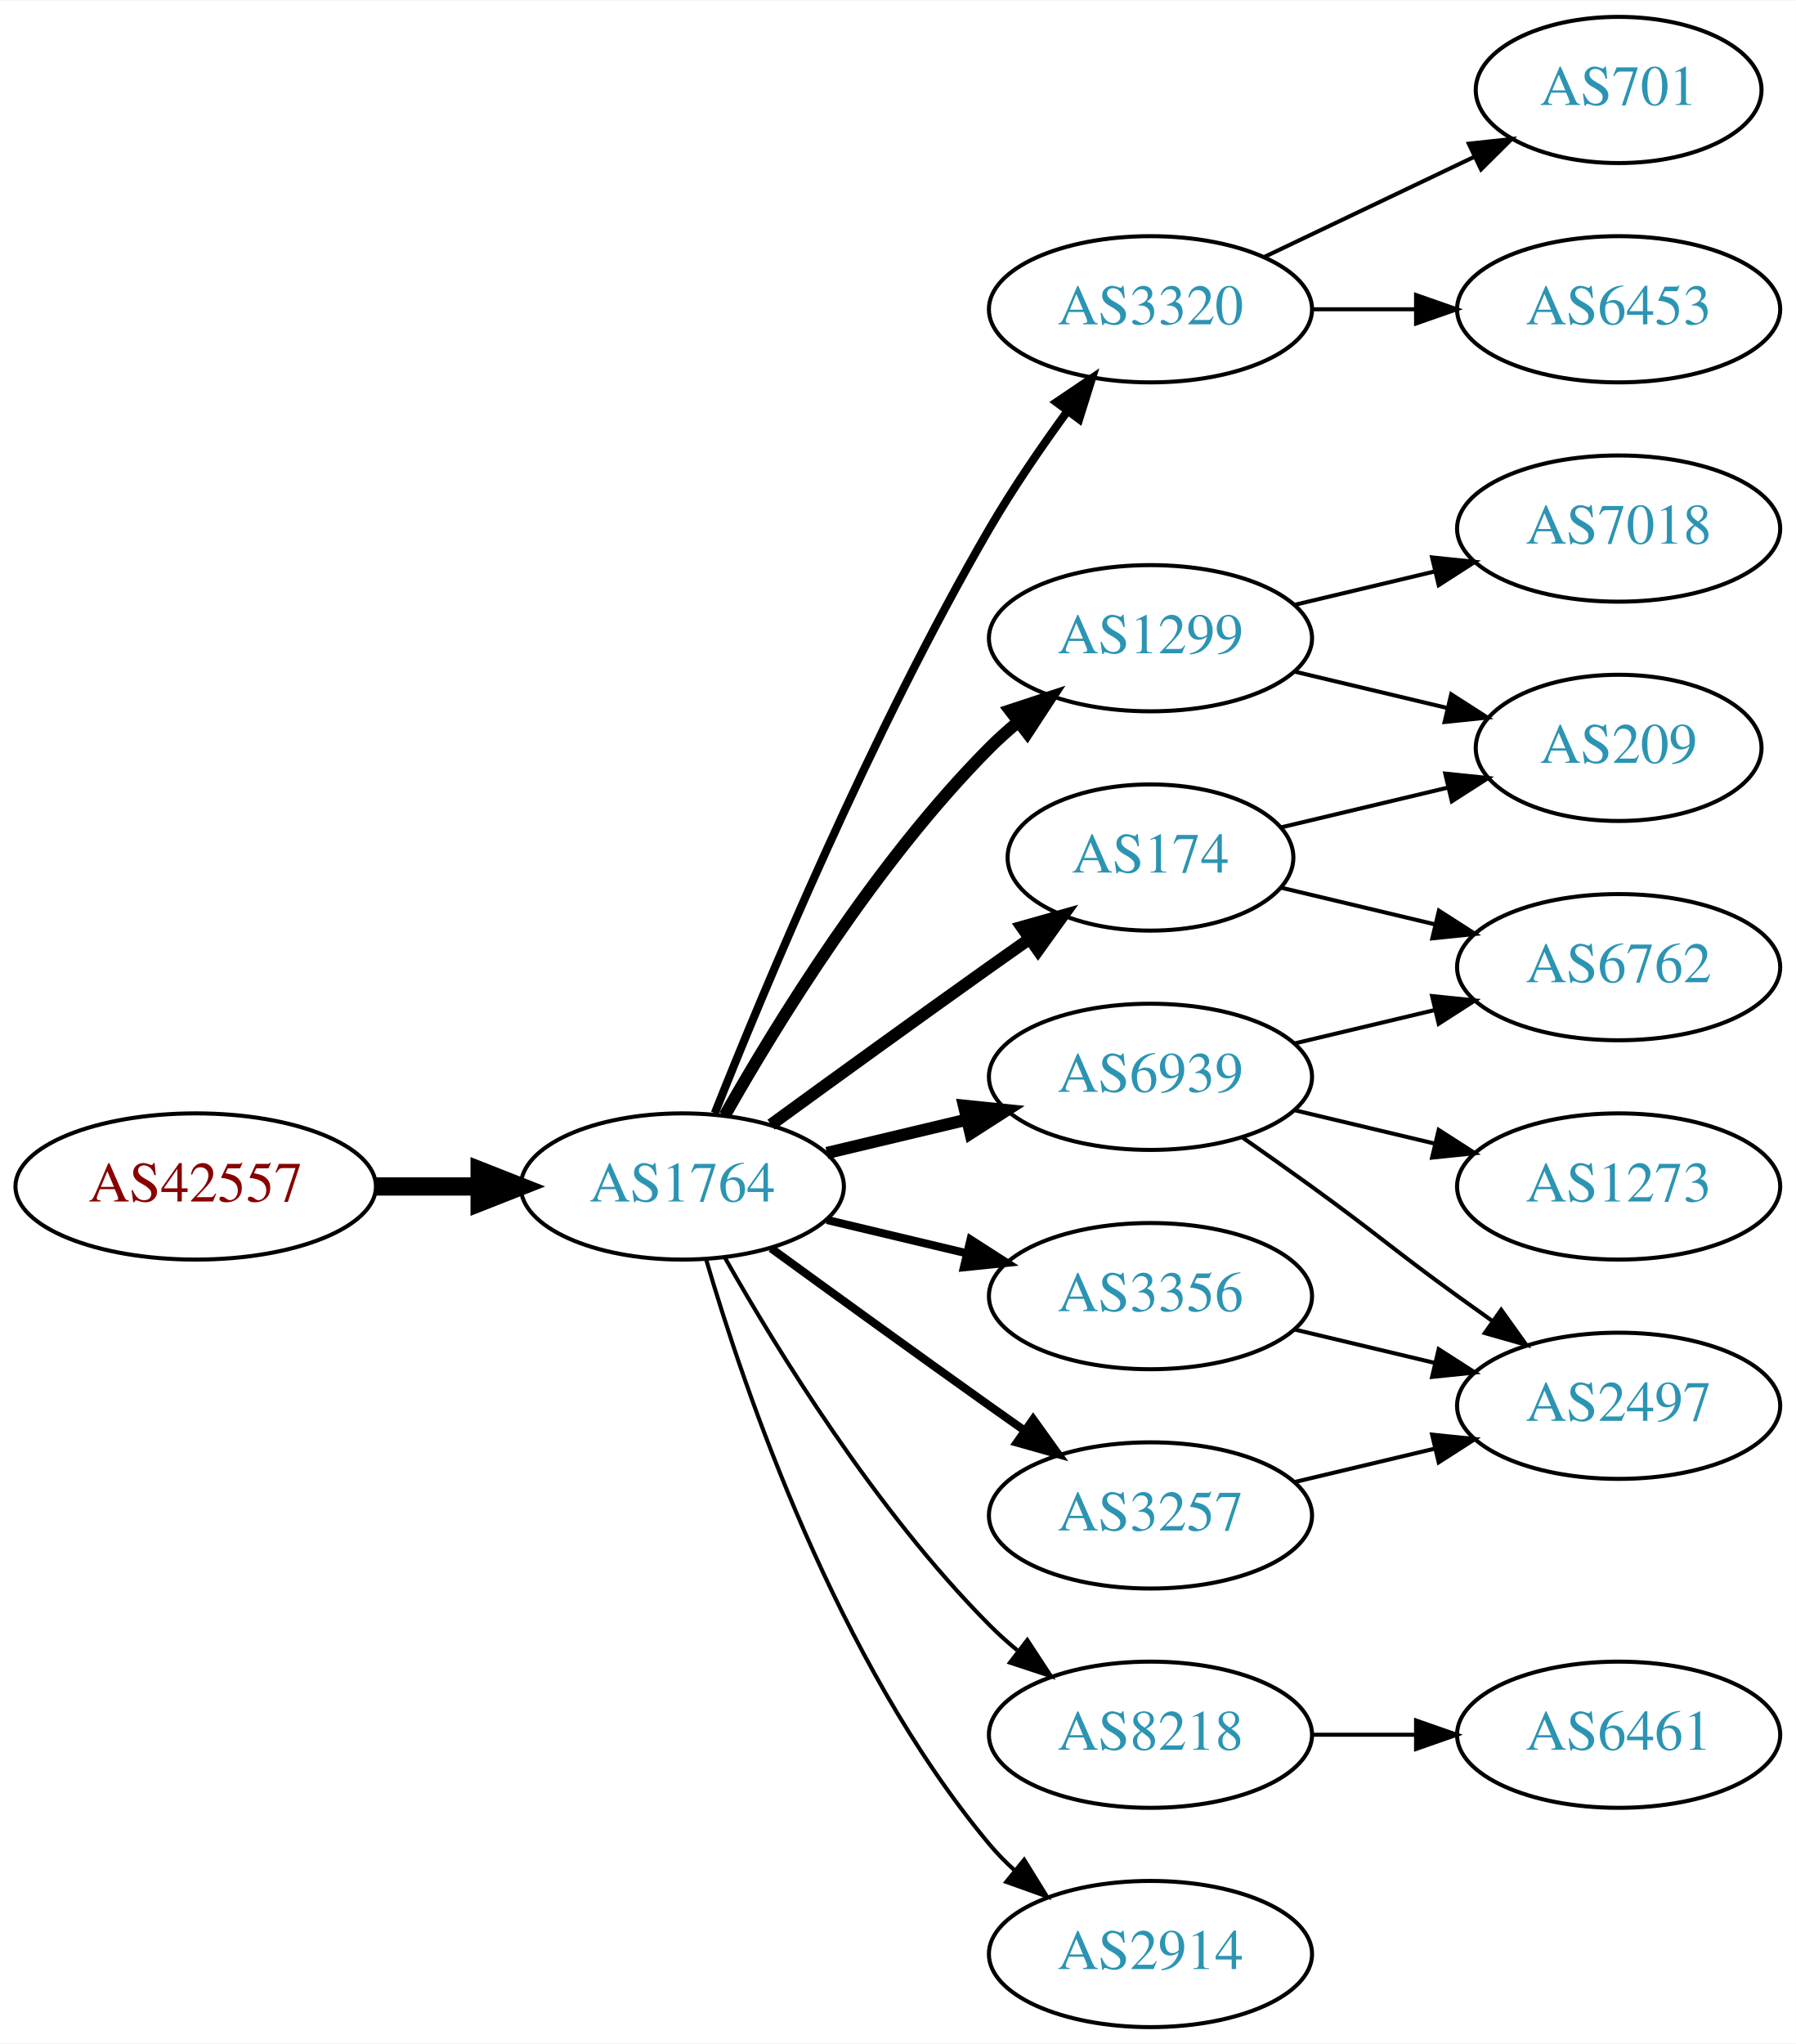
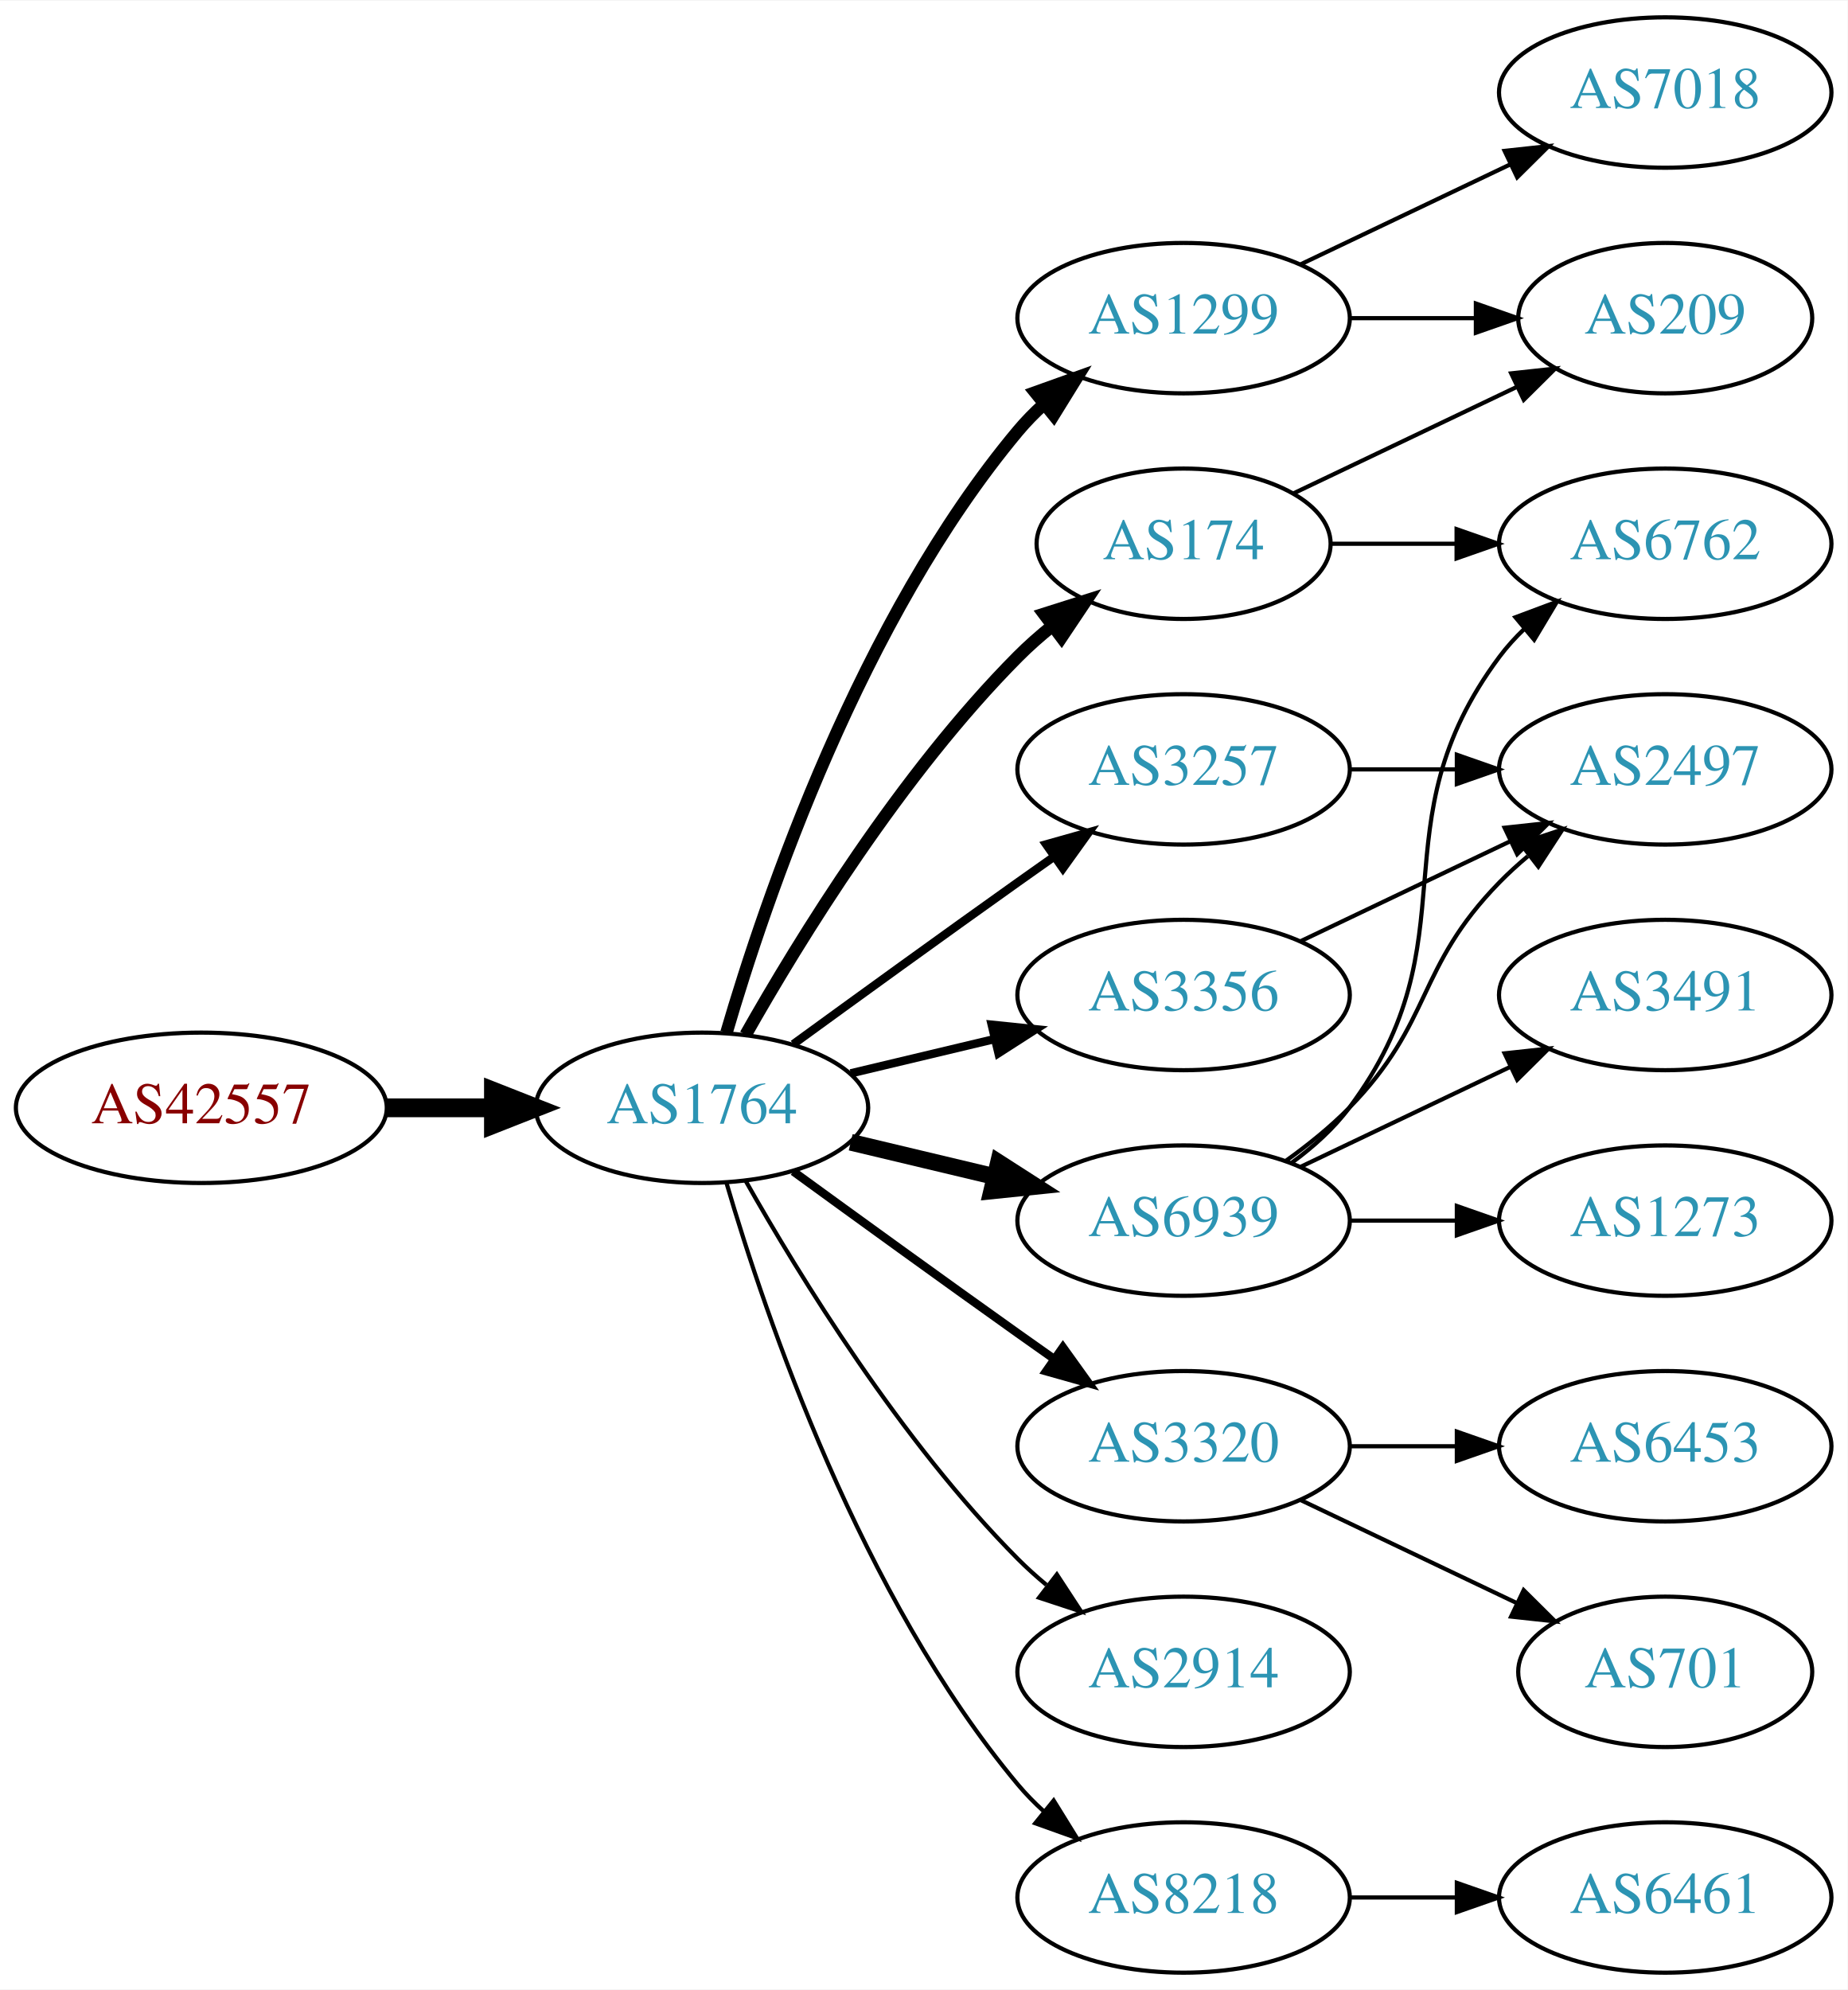
- <svg xmlns="http://www.w3.org/2000/svg" xmlns:xlink="http://www.w3.org/1999/xlink" width="442pt" height="503pt" viewBox="0.00 0.00 442.27 503.00">
-   <g id="graph0" class="graph" transform="scale(1 1) rotate(0) translate(4 499)">
-     <polygon fill="white" stroke="none" points="-4,4 -4,-499 438.271,-499 438.271,4 -4,4" />
+ <svg xmlns="http://www.w3.org/2000/svg" xmlns:xlink="http://www.w3.org/1999/xlink" width="442pt" height="476pt" viewBox="0.00 0.00 442.27 476.00">
+   <g id="graph0" class="graph" transform="scale(1 1) rotate(0) translate(4 472)">
+     <polygon fill="white" stroke="none" points="-4,4 -4,-472 438.271,-472 438.271,4 -4,4" />
    <g id="node1" class="node">
      <g id="a_node1">
        <a xlink:href="/asn/42557" xlink:title="AS42557 ~ Xidras GmbH [AT]">
          <ellipse fill="#ffffff" stroke="black" cx="44.196" cy="-207" rx="44.393" ry="18" />
          <text text-anchor="middle" x="44.196" y="-203.3" font-family="Times,serif" font-size="14.00" fill="#880000">AS42557</text>
        </a>
      </g>
    </g>
    <g id="node2" class="node">
      <g id="a_node2">
        <a xlink:href="/asn/1764" xlink:title="AS1764 ~ NEXTLAYER-AS [AT]">
          <ellipse fill="#ffffff" stroke="black" cx="164.039" cy="-207" rx="39.794" ry="18" />
          <text text-anchor="middle" x="164.039" y="-203.3" font-family="Times,serif" font-size="14.00" fill="#2c94b3">AS1764</text>
        </a>
      </g>
    </g>
    <g id="edge1" class="edge">
      <path fill="none" stroke="black" stroke-width="4.5" d="M88.407,-207C96.72,-207 105.482,-207 113.965,-207" />
      <polygon fill="black" stroke="black" stroke-width="4.5" points="114.123,-210.938 124.123,-207 114.123,-203.063 114.123,-210.938" />
    </g>
    <g id="node3" class="node">
      <g id="a_node3">
-         <a xlink:href="/asn/3320" xlink:title="AS3320 ~ DTAG [DE]">
-           <ellipse fill="#ffffff" stroke="black" cx="279.332" cy="-423" rx="39.794" ry="18" />
-           <text text-anchor="middle" x="279.332" y="-419.3" font-family="Times,serif" font-size="14.00" fill="#2c94b3">AS3320</text>
+         <a xlink:href="/asn/1299" xlink:title="AS1299 ~ Telia Carrier [EU]">
+           <ellipse fill="#ffffff" stroke="black" cx="279.332" cy="-396" rx="39.794" ry="18" />
+           <text text-anchor="middle" x="279.332" y="-392.3" font-family="Times,serif" font-size="14.00" fill="#2c94b3">AS1299</text>
        </a>
      </g>
    </g>
    <g id="edge2" class="edge">
-       <path fill="none" stroke="black" stroke-width="2" d="M172.042,-225.051C184.169,-255.57 210.587,-318.933 239.685,-369 245.392,-378.819 252.43,-389.078 258.929,-397.984" />
-       <polygon fill="black" stroke="black" stroke-width="2" points="256.155,-400.119 264.934,-406.05 261.77,-395.938 256.155,-400.119" />
+       <path fill="none" stroke="black" stroke-width="3" d="M169.913,-225.002C179.227,-256.844 202.043,-323.981 239.685,-369 241.555,-371.237 243.654,-373.374 245.88,-375.396" />
+       <polygon fill="black" stroke="black" stroke-width="3" points="243.823,-378.234 253.799,-381.804 248.227,-372.793 243.823,-378.234" />
    </g>
    <g id="node4" class="node">
      <g id="a_node4">
-         <a xlink:href="/asn/1299" xlink:title="AS1299 ~ Telia Carrier [EU]">
-           <ellipse fill="#ffffff" stroke="black" cx="279.332" cy="-342" rx="39.794" ry="18" />
-           <text text-anchor="middle" x="279.332" y="-338.3" font-family="Times,serif" font-size="14.00" fill="#2c94b3">AS1299</text>
+         <a xlink:href="/asn/174" xlink:title="AS174 ~ Cogent Communications [US]">
+           <ellipse fill="#ffffff" stroke="black" cx="279.332" cy="-342" rx="35.194" ry="18" />
+           <text text-anchor="middle" x="279.332" y="-338.3" font-family="Times,serif" font-size="14.00" fill="#2c94b3">AS174</text>
        </a>
      </g>
    </g>
    <g id="edge3" class="edge">
-       <path fill="none" stroke="black" stroke-width="3" d="M174.498,-224.49C187.28,-247.096 211.712,-286.886 239.685,-315 241.796,-317.121 244.092,-319.188 246.477,-321.171" />
-       <polygon fill="black" stroke="black" stroke-width="3" points="244.73,-324.242 254.793,-327.556 248.993,-318.69 244.73,-324.242" />
+       <path fill="none" stroke="black" stroke-width="3" d="M174.498,-224.49C187.28,-247.096 211.712,-286.886 239.685,-315 242.185,-317.513 244.946,-319.949 247.807,-322.261" />
+       <polygon fill="black" stroke="black" stroke-width="3" points="245.905,-325.21 256.004,-328.413 250.108,-319.611 245.905,-325.21" />
    </g>
    <g id="node5" class="node">
      <g id="a_node5">
-         <a xlink:href="/asn/174" xlink:title="AS174 ~ Cogent Communications [US]">
-           <ellipse fill="#ffffff" stroke="black" cx="279.332" cy="-288" rx="35.194" ry="18" />
-           <text text-anchor="middle" x="279.332" y="-284.3" font-family="Times,serif" font-size="14.00" fill="#2c94b3">AS174</text>
+         <a xlink:href="/asn/6939" xlink:title="AS6939 ~ Hurricane Electric LLC [US]">
+           <ellipse fill="#ffffff" stroke="black" cx="279.332" cy="-180" rx="39.794" ry="18" />
+           <text text-anchor="middle" x="279.332" y="-176.3" font-family="Times,serif" font-size="14.00" fill="#2c94b3">AS6939</text>
        </a>
      </g>
    </g>
    <g id="edge4" class="edge">
-       <path fill="none" stroke="black" stroke-width="3" d="M185.887,-222.222C200.821,-233.091 221.435,-248.025 239.685,-261 242.895,-263.282 246.264,-265.661 249.619,-268.018" />
-       <polygon fill="black" stroke="black" stroke-width="3" points="247.631,-270.899 257.83,-273.77 251.647,-265.166 247.631,-270.899" />
+       <path fill="none" stroke="black" stroke-width="4" d="M199.646,-198.752C210.517,-196.162 222.671,-193.265 234.114,-190.538" />
+       <polygon fill="black" stroke="black" stroke-width="4" points="235.02,-193.92 243.936,-188.197 233.397,-187.111 235.02,-193.92" />
    </g>
    <g id="node6" class="node">
      <g id="a_node6">
-         <a xlink:href="/asn/6939" xlink:title="AS6939 ~ Hurricane Electric LLC [US]">
-           <ellipse fill="#ffffff" stroke="black" cx="279.332" cy="-234" rx="39.794" ry="18" />
-           <text text-anchor="middle" x="279.332" y="-230.3" font-family="Times,serif" font-size="14.00" fill="#2c94b3">AS6939</text>
+         <a xlink:href="/asn/3257" xlink:title="AS3257 ~ GTT [DE]">
+           <ellipse fill="#ffffff" stroke="black" cx="279.332" cy="-288" rx="39.794" ry="18" />
+           <text text-anchor="middle" x="279.332" y="-284.3" font-family="Times,serif" font-size="14.00" fill="#2c94b3">AS3257</text>
        </a>
      </g>
    </g>
    <g id="edge5" class="edge">
-       <path fill="none" stroke="black" stroke-width="3" d="M199.646,-215.248C210.517,-217.838 222.671,-220.735 234.114,-223.462" />
-       <polygon fill="black" stroke="black" stroke-width="3" points="233.397,-226.889 243.936,-225.803 235.02,-220.08 233.397,-226.889" />
+       <path fill="none" stroke="black" stroke-width="2" d="M185.887,-222.222C200.821,-233.091 221.435,-248.025 239.685,-261 242.506,-263.005 245.449,-265.085 248.397,-267.159" />
+       <polygon fill="black" stroke="black" stroke-width="2" points="246.424,-270.05 256.621,-272.926 250.443,-264.319 246.424,-270.05" />
    </g>
    <g id="node7" class="node">
      <g id="a_node7">
-         <a xlink:href="/asn/3356" xlink:title="AS3356 ~ Level 3 Parent, LLC [US]">
-           <ellipse fill="#ffffff" stroke="black" cx="279.332" cy="-180" rx="39.794" ry="18" />
-           <text text-anchor="middle" x="279.332" y="-176.3" font-family="Times,serif" font-size="14.00" fill="#2c94b3">AS3356</text>
+         <a xlink:href="/asn/3320" xlink:title="AS3320 ~ DTAG [DE]">
+           <ellipse fill="#ffffff" stroke="black" cx="279.332" cy="-126" rx="39.794" ry="18" />
+           <text text-anchor="middle" x="279.332" y="-122.3" font-family="Times,serif" font-size="14.00" fill="#2c94b3">AS3320</text>
        </a>
      </g>
    </g>
    <g id="edge6" class="edge">
-       <path fill="none" stroke="black" stroke-width="2" d="M199.646,-198.752C210.517,-196.162 222.671,-193.265 234.114,-190.538" />
-       <polygon fill="black" stroke="black" stroke-width="2" points="235.02,-193.92 243.936,-188.197 233.397,-187.111 235.02,-193.92" />
+       <path fill="none" stroke="black" stroke-width="2" d="M185.887,-191.778C200.821,-180.909 221.435,-165.975 239.685,-153 242.506,-150.995 245.449,-148.915 248.397,-146.841" />
+       <polygon fill="black" stroke="black" stroke-width="2" points="250.443,-149.681 256.621,-141.074 246.424,-143.95 250.443,-149.681" />
    </g>
    <g id="node8" class="node">
      <g id="a_node8">
-         <a xlink:href="/asn/3257" xlink:title="AS3257 ~ GTT [DE]">
-           <ellipse fill="#ffffff" stroke="black" cx="279.332" cy="-126" rx="39.794" ry="18" />
-           <text text-anchor="middle" x="279.332" y="-122.3" font-family="Times,serif" font-size="14.00" fill="#2c94b3">AS3257</text>
+         <a xlink:href="/asn/3356" xlink:title="AS3356 ~ Level 3 Parent, LLC [US]">
+           <ellipse fill="#ffffff" stroke="black" cx="279.332" cy="-234" rx="39.794" ry="18" />
+           <text text-anchor="middle" x="279.332" y="-230.3" font-family="Times,serif" font-size="14.00" fill="#2c94b3">AS3356</text>
        </a>
      </g>
    </g>
    <g id="edge7" class="edge">
-       <path fill="none" stroke="black" stroke-width="2" d="M185.887,-191.778C200.821,-180.909 221.435,-165.975 239.685,-153 242.506,-150.995 245.449,-148.915 248.397,-146.841" />
-       <polygon fill="black" stroke="black" stroke-width="2" points="250.443,-149.681 256.621,-141.074 246.424,-143.95 250.443,-149.681" />
+       <path fill="none" stroke="black" stroke-width="2" d="M199.646,-215.248C210.517,-217.838 222.671,-220.735 234.114,-223.462" />
+       <polygon fill="black" stroke="black" stroke-width="2" points="233.397,-226.889 243.936,-225.803 235.02,-220.08 233.397,-226.889" />
    </g>
    <g id="node9" class="node">
      <g id="a_node9">
-         <a xlink:href="/asn/8218" xlink:title="AS8218 ~ legacy Neotelecoms [FR]">
+         <a xlink:href="/asn/2914" xlink:title="AS2914 ~ NTT America, Inc. [US]">
          <ellipse fill="#ffffff" stroke="black" cx="279.332" cy="-72" rx="39.794" ry="18" />
-           <text text-anchor="middle" x="279.332" y="-68.3" font-family="Times,serif" font-size="14.00" fill="#2c94b3">AS8218</text>
+           <text text-anchor="middle" x="279.332" y="-68.3" font-family="Times,serif" font-size="14.00" fill="#2c94b3">AS2914</text>
        </a>
      </g>
    </g>
    <g id="edge8" class="edge">
      <path fill="none" stroke="black" d="M174.498,-189.51C187.28,-166.904 211.712,-127.114 239.685,-99 241.796,-96.879 244.092,-94.812 246.477,-92.829" />
      <polygon fill="black" stroke="black" points="248.993,-95.31 254.793,-86.444 244.73,-89.758 248.993,-95.31" />
    </g>
    <g id="node10" class="node">
      <g id="a_node10">
-         <a xlink:href="/asn/2914" xlink:title="AS2914 ~ NTT America, Inc. [US]">
+         <a xlink:href="/asn/8218" xlink:title="AS8218 ~ legacy Neotelecoms [FR]">
          <ellipse fill="#ffffff" stroke="black" cx="279.332" cy="-18" rx="39.794" ry="18" />
-           <text text-anchor="middle" x="279.332" y="-14.3" font-family="Times,serif" font-size="14.00" fill="#2c94b3">AS2914</text>
+           <text text-anchor="middle" x="279.332" y="-14.3" font-family="Times,serif" font-size="14.00" fill="#2c94b3">AS8218</text>
        </a>
      </g>
    </g>
    <g id="edge9" class="edge">
      <path fill="none" stroke="black" d="M169.913,-188.998C179.227,-157.156 202.043,-90.019 239.685,-45 241.555,-42.763 243.654,-40.626 245.88,-38.604" />
      <polygon fill="black" stroke="black" points="248.227,-41.208 253.799,-32.196 243.823,-35.766 248.227,-41.208" />
    </g>
    <g id="node11" class="node">
      <g id="a_node11">
-         <a xlink:href="/asn/701" xlink:title="AS701 ~ UUNET [US]">
-           <ellipse fill="#ffffff" stroke="black" cx="394.625" cy="-477" rx="35.194" ry="18" />
-           <text text-anchor="middle" x="394.625" y="-473.3" font-family="Times,serif" font-size="14.00" fill="#2c94b3">AS701</text>
+         <a xlink:href="/asn/209" xlink:title="AS209 ~ CenturyLink Communications, LLC [US]">
+           <ellipse fill="#ffffff" stroke="black" cx="394.625" cy="-396" rx="35.194" ry="18" />
+           <text text-anchor="middle" x="394.625" y="-392.3" font-family="Times,serif" font-size="14.00" fill="#2c94b3">AS209</text>
        </a>
      </g>
    </g>
    <g id="edge10" class="edge">
-       <path fill="none" stroke="black" d="M307.468,-435.934C322.9,-443.29 342.385,-452.577 358.92,-460.459" />
-       <polygon fill="black" stroke="black" points="357.729,-463.768 368.262,-464.911 360.741,-457.449 357.729,-463.768" />
+       <path fill="none" stroke="black" d="M319.004,-396C328.709,-396 339.2,-396 349.163,-396" />
+       <polygon fill="black" stroke="black" points="349.299,-399.5 359.299,-396 349.299,-392.5 349.299,-399.5" />
    </g>
    <g id="node12" class="node">
      <g id="a_node12">
-         <a xlink:href="/asn/6453" xlink:title="AS6453 ~ TATA COMMUNICATIONS (AMERICA) INC [US]">
-           <ellipse fill="#ffffff" stroke="black" cx="394.625" cy="-423" rx="39.794" ry="18" />
-           <text text-anchor="middle" x="394.625" y="-419.3" font-family="Times,serif" font-size="14.00" fill="#2c94b3">AS6453</text>
+         <a xlink:href="/asn/7018" xlink:title="AS7018 ~ AT&amp;T Services, Inc. [US]">
+           <ellipse fill="#ffffff" stroke="black" cx="394.625" cy="-450" rx="39.794" ry="18" />
+           <text text-anchor="middle" x="394.625" y="-446.3" font-family="Times,serif" font-size="14.00" fill="#2c94b3">AS7018</text>
        </a>
      </g>
    </g>
    <g id="edge11" class="edge">
-       <path fill="none" stroke="black" d="M319.004,-423C327.207,-423 335.971,-423 344.503,-423" />
-       <polygon fill="black" stroke="black" points="344.742,-426.5 354.742,-423 344.742,-419.5 344.742,-426.5" />
+       <path fill="none" stroke="black" d="M307.468,-408.934C322.462,-416.081 341.283,-425.052 357.506,-432.785" />
+       <polygon fill="black" stroke="black" points="356.177,-436.028 366.71,-437.171 359.188,-429.709 356.177,-436.028" />
+     </g>
+     <g id="edge12" class="edge">
+       <path fill="none" stroke="black" d="M305.757,-354.119C321.5,-361.622 341.922,-371.356 359.115,-379.551" />
+       <polygon fill="black" stroke="black" points="357.751,-382.779 368.284,-383.922 360.763,-376.46 357.751,-382.779" />
    </g>
    <g id="node13" class="node">
      <g id="a_node13">
-         <a xlink:href="/asn/209" xlink:title="AS209 ~ CenturyLink Communications, LLC [US]">
-           <ellipse fill="#ffffff" stroke="black" cx="394.625" cy="-315" rx="35.194" ry="18" />
-           <text text-anchor="middle" x="394.625" y="-311.3" font-family="Times,serif" font-size="14.00" fill="#2c94b3">AS209</text>
-         </a>
-       </g>
-     </g>
-     <g id="edge12" class="edge">
-       <path fill="none" stroke="black" d="M314.939,-333.752C326.733,-330.942 340.038,-327.771 352.306,-324.847" />
-       <polygon fill="black" stroke="black" points="353.394,-328.186 362.311,-322.463 351.772,-321.376 353.394,-328.186" />
+         <a xlink:href="/asn/6762" xlink:title="AS6762 ~ TELECOM ITALIA SPARKLE S.p.A. [IT]">
+           <ellipse fill="#ffffff" stroke="black" cx="394.625" cy="-342" rx="39.794" ry="18" />
+           <text text-anchor="middle" x="394.625" y="-338.3" font-family="Times,serif" font-size="14.00" fill="#2c94b3">AS6762</text>
+         </a>
+       </g>
+     </g>
+     <g id="edge13" class="edge">
+       <path fill="none" stroke="black" d="M314.631,-342C324.008,-342 334.358,-342 344.393,-342" />
+       <polygon fill="black" stroke="black" points="344.681,-345.5 354.681,-342 344.681,-338.5 344.681,-345.5" />
+     </g>
+     <g id="edge17" class="edge">
+       <path fill="none" stroke="black" d="M305.262,-193.882C310.338,-197.611 315.256,-202.016 318.978,-207 349.249,-247.542 324.707,-274.458 354.978,-315 356.723,-317.336 358.73,-319.545 360.893,-321.617" />
+       <polygon fill="black" stroke="black" points="358.771,-324.405 368.694,-328.118 363.253,-319.027 358.771,-324.405" />
    </g>
    <g id="node14" class="node">
      <g id="a_node14">
-         <a xlink:href="/asn/7018" xlink:title="AS7018 ~ AT&amp;T Services, Inc. [US]">
-           <ellipse fill="#ffffff" stroke="black" cx="394.625" cy="-369" rx="39.794" ry="18" />
-           <text text-anchor="middle" x="394.625" y="-365.3" font-family="Times,serif" font-size="14.00" fill="#2c94b3">AS7018</text>
-         </a>
-       </g>
-     </g>
-     <g id="edge13" class="edge">
-       <path fill="none" stroke="black" d="M314.939,-350.248C325.81,-352.838 337.964,-355.735 349.407,-358.462" />
-       <polygon fill="black" stroke="black" points="348.69,-361.889 359.229,-360.803 350.313,-355.08 348.69,-361.889" />
+         <a xlink:href="/asn/2497" xlink:title="AS2497 ~ Internet Initiative Japan Inc. [JP]">
+           <ellipse fill="#ffffff" stroke="black" cx="394.625" cy="-288" rx="39.794" ry="18" />
+           <text text-anchor="middle" x="394.625" y="-284.3" font-family="Times,serif" font-size="14.00" fill="#2c94b3">AS2497</text>
+         </a>
+       </g>
    </g>
    <g id="edge14" class="edge">
-       <path fill="none" stroke="black" d="M311.589,-295.449C324.22,-298.459 338.974,-301.976 352.46,-305.19" />
-       <polygon fill="black" stroke="black" points="351.93,-308.661 362.469,-307.575 353.553,-301.852 351.93,-308.661" />
+       <path fill="none" stroke="black" d="M303.926,-194.389C309.182,-198.148 314.513,-202.437 318.978,-207 339.151,-227.617 334.806,-240.383 354.978,-261 357.071,-263.139 359.354,-265.218 361.731,-267.21" />
+       <polygon fill="black" stroke="black" points="359.974,-270.275 370.031,-273.611 364.249,-264.732 359.974,-270.275" />
    </g>
    <g id="node15" class="node">
      <g id="a_node15">
-         <a xlink:href="/asn/6762" xlink:title="AS6762 ~ TELECOM ITALIA SPARKLE S.p.A. [IT]">
-           <ellipse fill="#ffffff" stroke="black" cx="394.625" cy="-261" rx="39.794" ry="18" />
-           <text text-anchor="middle" x="394.625" y="-257.3" font-family="Times,serif" font-size="14.00" fill="#2c94b3">AS6762</text>
+         <a xlink:href="/asn/1273" xlink:title="AS1273 ~ Vodafone Group PLC [EU]">
+           <ellipse fill="#ffffff" stroke="black" cx="394.625" cy="-180" rx="39.794" ry="18" />
+           <text text-anchor="middle" x="394.625" y="-176.3" font-family="Times,serif" font-size="14.00" fill="#2c94b3">AS1273</text>
        </a>
      </g>
    </g>
    <g id="edge15" class="edge">
-       <path fill="none" stroke="black" d="M311.589,-280.551C323.269,-277.767 336.765,-274.551 349.394,-271.541" />
-       <polygon fill="black" stroke="black" points="350.37,-274.907 359.286,-269.184 348.747,-268.097 350.37,-274.907" />
-     </g>
-     <g id="edge18" class="edge">
-       <path fill="none" stroke="black" d="M314.939,-242.248C325.81,-244.838 337.964,-247.735 349.407,-250.462" />
-       <polygon fill="black" stroke="black" points="348.69,-253.889 359.229,-252.803 350.313,-247.08 348.69,-253.889" />
+       <path fill="none" stroke="black" d="M319.004,-180C327.207,-180 335.971,-180 344.503,-180" />
+       <polygon fill="black" stroke="black" points="344.742,-183.5 354.742,-180 344.742,-176.5 344.742,-183.5" />
    </g>
    <g id="node16" class="node">
      <g id="a_node16">
-         <a xlink:href="/asn/2497" xlink:title="AS2497 ~ Internet Initiative Japan Inc. [JP]">
-           <ellipse fill="#ffffff" stroke="black" cx="394.625" cy="-153" rx="39.794" ry="18" />
-           <text text-anchor="middle" x="394.625" y="-149.3" font-family="Times,serif" font-size="14.00" fill="#2c94b3">AS2497</text>
+         <a xlink:href="/asn/3491" xlink:title="AS3491 ~ PCCW Global, Inc. [US]">
+           <ellipse fill="#ffffff" stroke="black" cx="394.625" cy="-234" rx="39.794" ry="18" />
+           <text text-anchor="middle" x="394.625" y="-230.3" font-family="Times,serif" font-size="14.00" fill="#2c94b3">AS3491</text>
        </a>
      </g>
    </g>
    <g id="edge16" class="edge">
-       <path fill="none" stroke="black" d="M302.089,-218.991C307.623,-215.121 313.542,-210.936 318.978,-207 335.178,-195.271 338.778,-191.729 354.978,-180 357.781,-177.971 360.712,-175.875 363.653,-173.79" />
-       <polygon fill="black" stroke="black" points="365.704,-176.627 371.868,-168.009 361.675,-170.903 365.704,-176.627" />
+       <path fill="none" stroke="black" d="M307.468,-192.934C322.462,-200.081 341.283,-209.052 357.506,-216.785" />
+       <polygon fill="black" stroke="black" points="356.177,-220.028 366.71,-221.171 359.188,-213.709 356.177,-220.028" />
+     </g>
+     <g id="edge21" class="edge">
+       <path fill="none" stroke="black" d="M319.004,-288C327.207,-288 335.971,-288 344.503,-288" />
+       <polygon fill="black" stroke="black" points="344.742,-291.5 354.742,-288 344.742,-284.5 344.742,-291.5" />
    </g>
    <g id="node17" class="node">
      <g id="a_node17">
-         <a xlink:href="/asn/1273" xlink:title="AS1273 ~ Vodafone Group PLC [EU]">
-           <ellipse fill="#ffffff" stroke="black" cx="394.625" cy="-207" rx="39.794" ry="18" />
-           <text text-anchor="middle" x="394.625" y="-203.3" font-family="Times,serif" font-size="14.00" fill="#2c94b3">AS1273</text>
-         </a>
-       </g>
-     </g>
-     <g id="edge17" class="edge">
-       <path fill="none" stroke="black" d="M314.939,-225.752C325.81,-223.162 337.964,-220.265 349.407,-217.538" />
-       <polygon fill="black" stroke="black" points="350.313,-220.92 359.229,-215.197 348.69,-214.111 350.313,-220.92" />
-     </g>
-     <g id="edge21" class="edge">
-       <path fill="none" stroke="black" d="M314.939,-171.752C325.81,-169.162 337.964,-166.265 349.407,-163.538" />
-       <polygon fill="black" stroke="black" points="350.313,-166.92 359.229,-161.197 348.69,-160.111 350.313,-166.92" />
-     </g>
-     <g id="edge19" class="edge">
-       <path fill="none" stroke="black" d="M314.939,-134.248C325.81,-136.838 337.964,-139.735 349.407,-142.462" />
-       <polygon fill="black" stroke="black" points="348.69,-145.889 359.229,-144.803 350.313,-139.08 348.69,-145.889" />
+         <a xlink:href="/asn/701" xlink:title="AS701 ~ UUNET [US]">
+           <ellipse fill="#ffffff" stroke="black" cx="394.625" cy="-72" rx="35.194" ry="18" />
+           <text text-anchor="middle" x="394.625" y="-68.3" font-family="Times,serif" font-size="14.00" fill="#2c94b3">AS701</text>
+         </a>
+       </g>
+     </g>
+     <g id="edge18" class="edge">
+       <path fill="none" stroke="black" d="M307.468,-113.066C322.9,-105.71 342.385,-96.423 358.92,-88.541" />
+       <polygon fill="black" stroke="black" points="360.741,-91.551 368.262,-84.089 357.729,-85.232 360.741,-91.551" />
    </g>
    <g id="node18" class="node">
      <g id="a_node18">
+         <a xlink:href="/asn/6453" xlink:title="AS6453 ~ TATA COMMUNICATIONS (AMERICA) INC [US]">
+           <ellipse fill="#ffffff" stroke="black" cx="394.625" cy="-126" rx="39.794" ry="18" />
+           <text text-anchor="middle" x="394.625" y="-122.3" font-family="Times,serif" font-size="14.00" fill="#2c94b3">AS6453</text>
+         </a>
+       </g>
+     </g>
+     <g id="edge19" class="edge">
+       <path fill="none" stroke="black" d="M319.004,-126C327.207,-126 335.971,-126 344.503,-126" />
+       <polygon fill="black" stroke="black" points="344.742,-129.5 354.742,-126 344.742,-122.5 344.742,-129.5" />
+     </g>
+     <g id="edge22" class="edge">
+       <path fill="none" stroke="black" d="M307.468,-246.934C322.462,-254.081 341.283,-263.052 357.506,-270.785" />
+       <polygon fill="black" stroke="black" points="356.177,-274.028 366.71,-275.171 359.188,-267.709 356.177,-274.028" />
+     </g>
+     <g id="node19" class="node">
+       <g id="a_node19">
        <a xlink:href="/asn/6461" xlink:title="AS6461 ~ Zayo Bandwidth [US]">
-           <ellipse fill="#ffffff" stroke="black" cx="394.625" cy="-72" rx="39.794" ry="18" />
-           <text text-anchor="middle" x="394.625" y="-68.3" font-family="Times,serif" font-size="14.00" fill="#2c94b3">AS6461</text>
+           <ellipse fill="#ffffff" stroke="black" cx="394.625" cy="-18" rx="39.794" ry="18" />
+           <text text-anchor="middle" x="394.625" y="-14.3" font-family="Times,serif" font-size="14.00" fill="#2c94b3">AS6461</text>
        </a>
      </g>
    </g>
    <g id="edge20" class="edge">
-       <path fill="none" stroke="black" d="M319.004,-72C327.207,-72 335.971,-72 344.503,-72" />
-       <polygon fill="black" stroke="black" points="344.742,-75.5 354.742,-72 344.742,-68.5 344.742,-75.5" />
+       <path fill="none" stroke="black" d="M319.004,-18C327.207,-18 335.971,-18 344.503,-18" />
+       <polygon fill="black" stroke="black" points="344.742,-21.5 354.742,-18 344.742,-14.5 344.742,-21.5" />
    </g>
  </g>
</svg>
